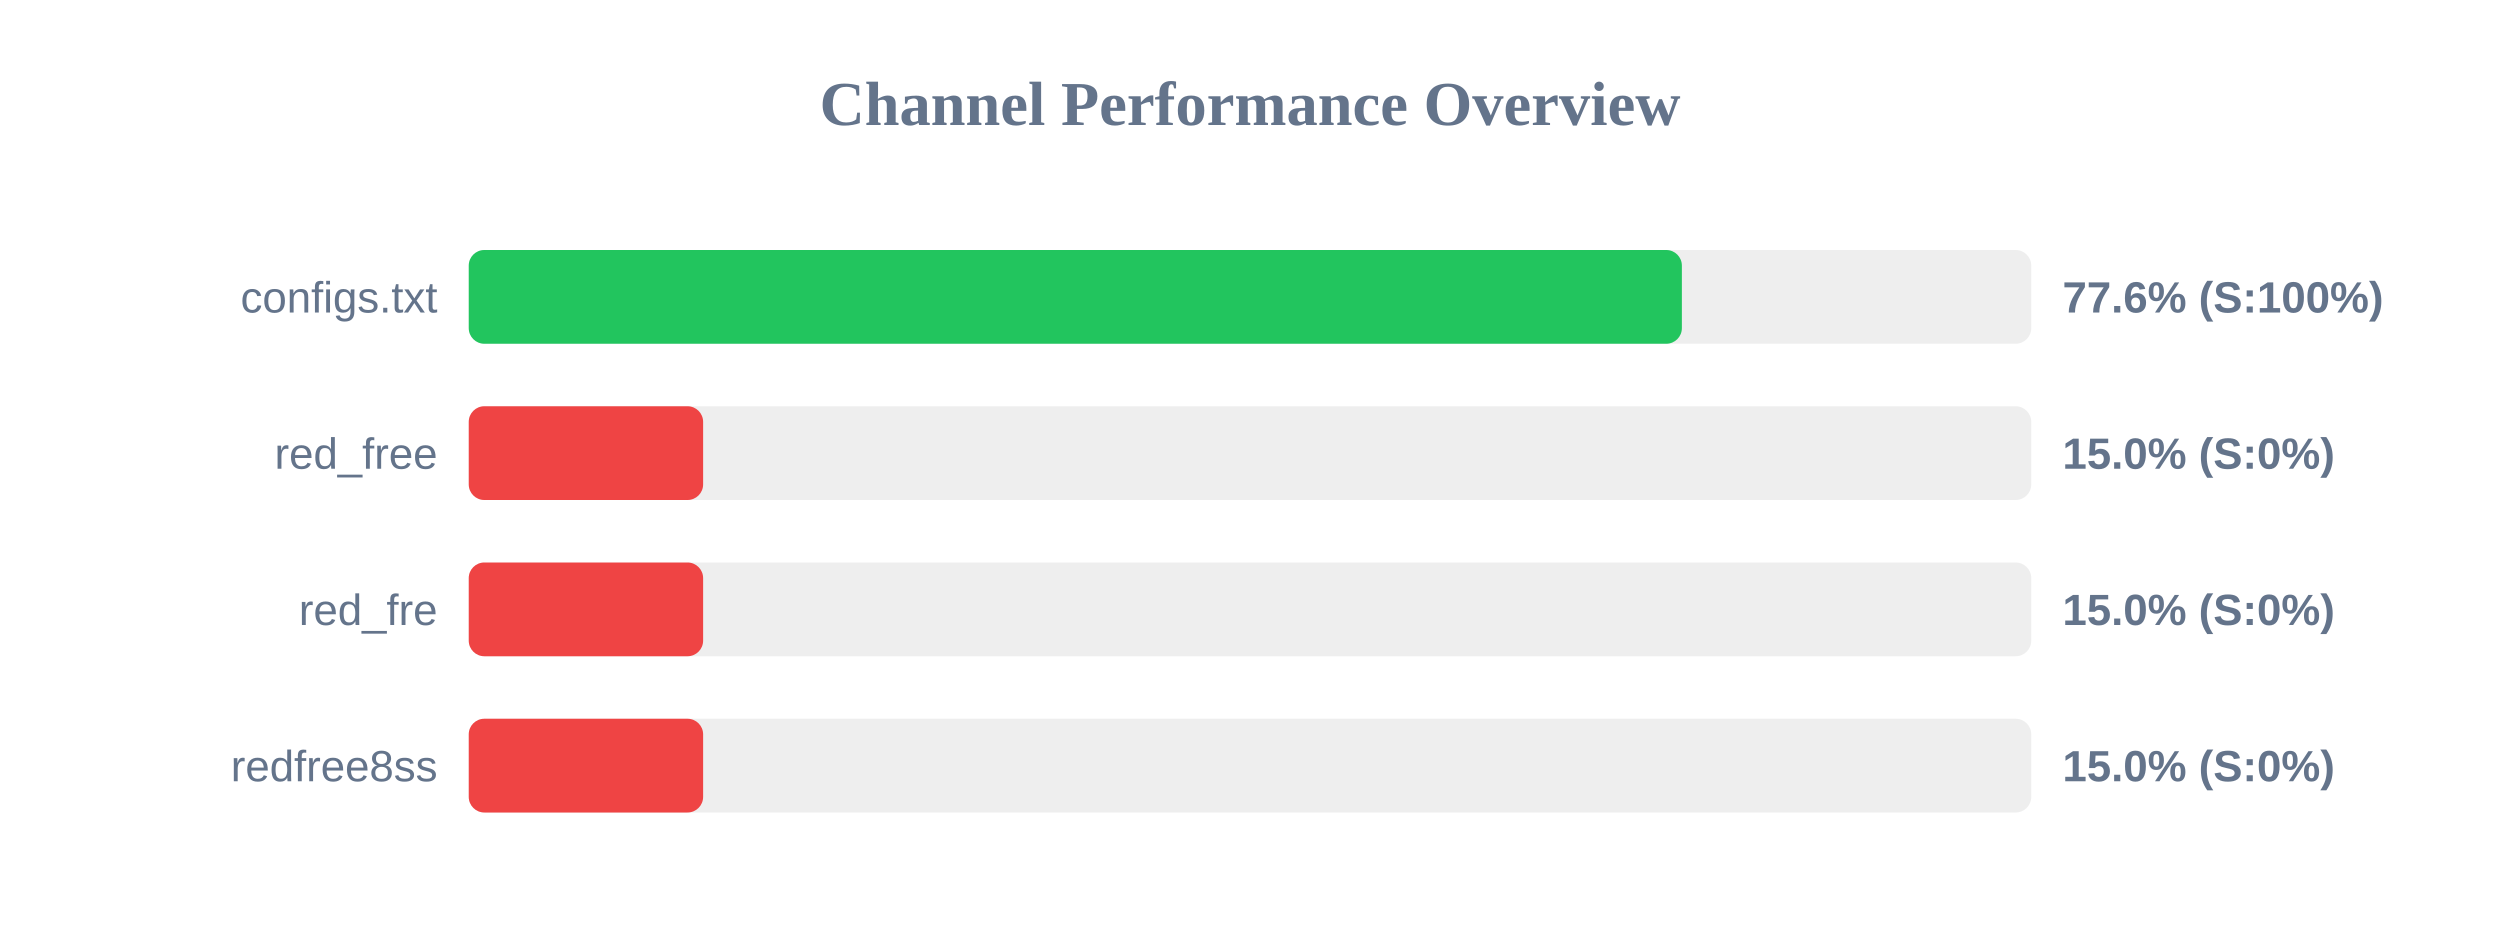
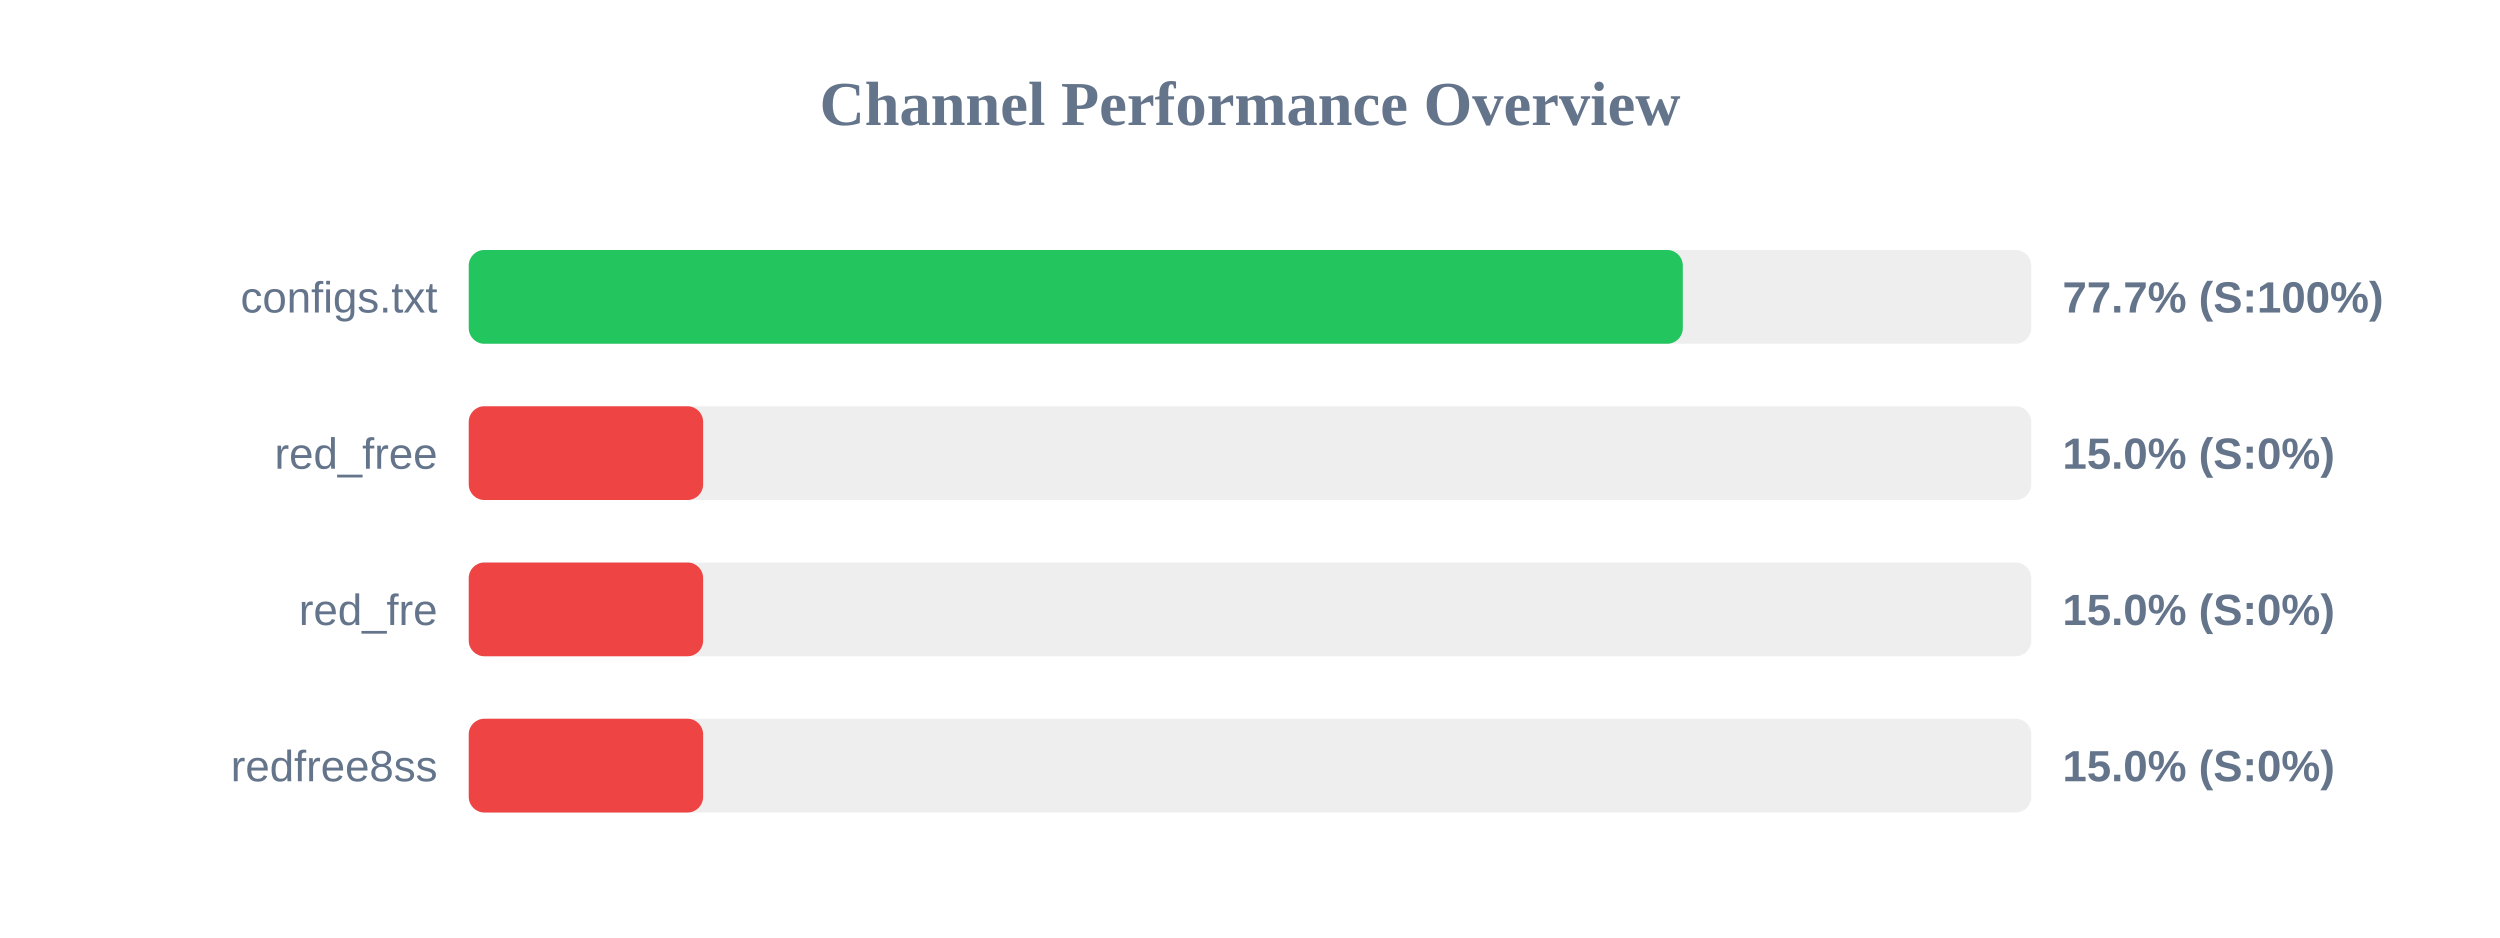
<svg xmlns="http://www.w3.org/2000/svg" width="800" height="300" version="1.1">
  <style>
        .row { font: 14px Arial; fill: #64748b; }
        .score { font: bold 14px Arial; fill: #64748b; }
    </style>
  <text x="400" y="40" text-anchor="middle" font-size="20px" font-weight="bold" fill="#64748b">Channel Performance Overview</text>
  <rect x="150" y="80" width="500" height="30" fill="#eee" rx="5" />
-   <rect x="150" y="80" width="388.2" height="30" fill="#22c55e" rx="5" />
+   <rect x="150" y="80" width="388.5" height="30" fill="#22c55e" rx="5" />
  <text x="140" y="100" text-anchor="end" class="row">configs.txt</text>
-   <text x="660" y="100" text-anchor="start" class="score">77.6% (S:100%)</text>
+   <text x="660" y="100" text-anchor="start" class="score">77.7% (S:100%)</text>
  <rect x="150" y="130" width="500" height="30" fill="#eee" rx="5" />
  <rect x="150" y="130" width="75.0" height="30" fill="#ef4444" rx="5" />
  <text x="140" y="150" text-anchor="end" class="row">red_free</text>
  <text x="660" y="150" text-anchor="start" class="score">15.0% (S:0%)</text>
  <rect x="150" y="180" width="500" height="30" fill="#eee" rx="5" />
  <rect x="150" y="180" width="75.0" height="30" fill="#ef4444" rx="5" />
  <text x="140" y="200" text-anchor="end" class="row">red_fre</text>
  <text x="660" y="200" text-anchor="start" class="score">15.0% (S:0%)</text>
  <rect x="150" y="230" width="500" height="30" fill="#eee" rx="5" />
  <rect x="150" y="230" width="75.0" height="30" fill="#ef4444" rx="5" />
  <text x="140" y="250" text-anchor="end" class="row">redfree8ss</text>
  <text x="660" y="250" text-anchor="start" class="score">15.0% (S:0%)</text>
</svg>
